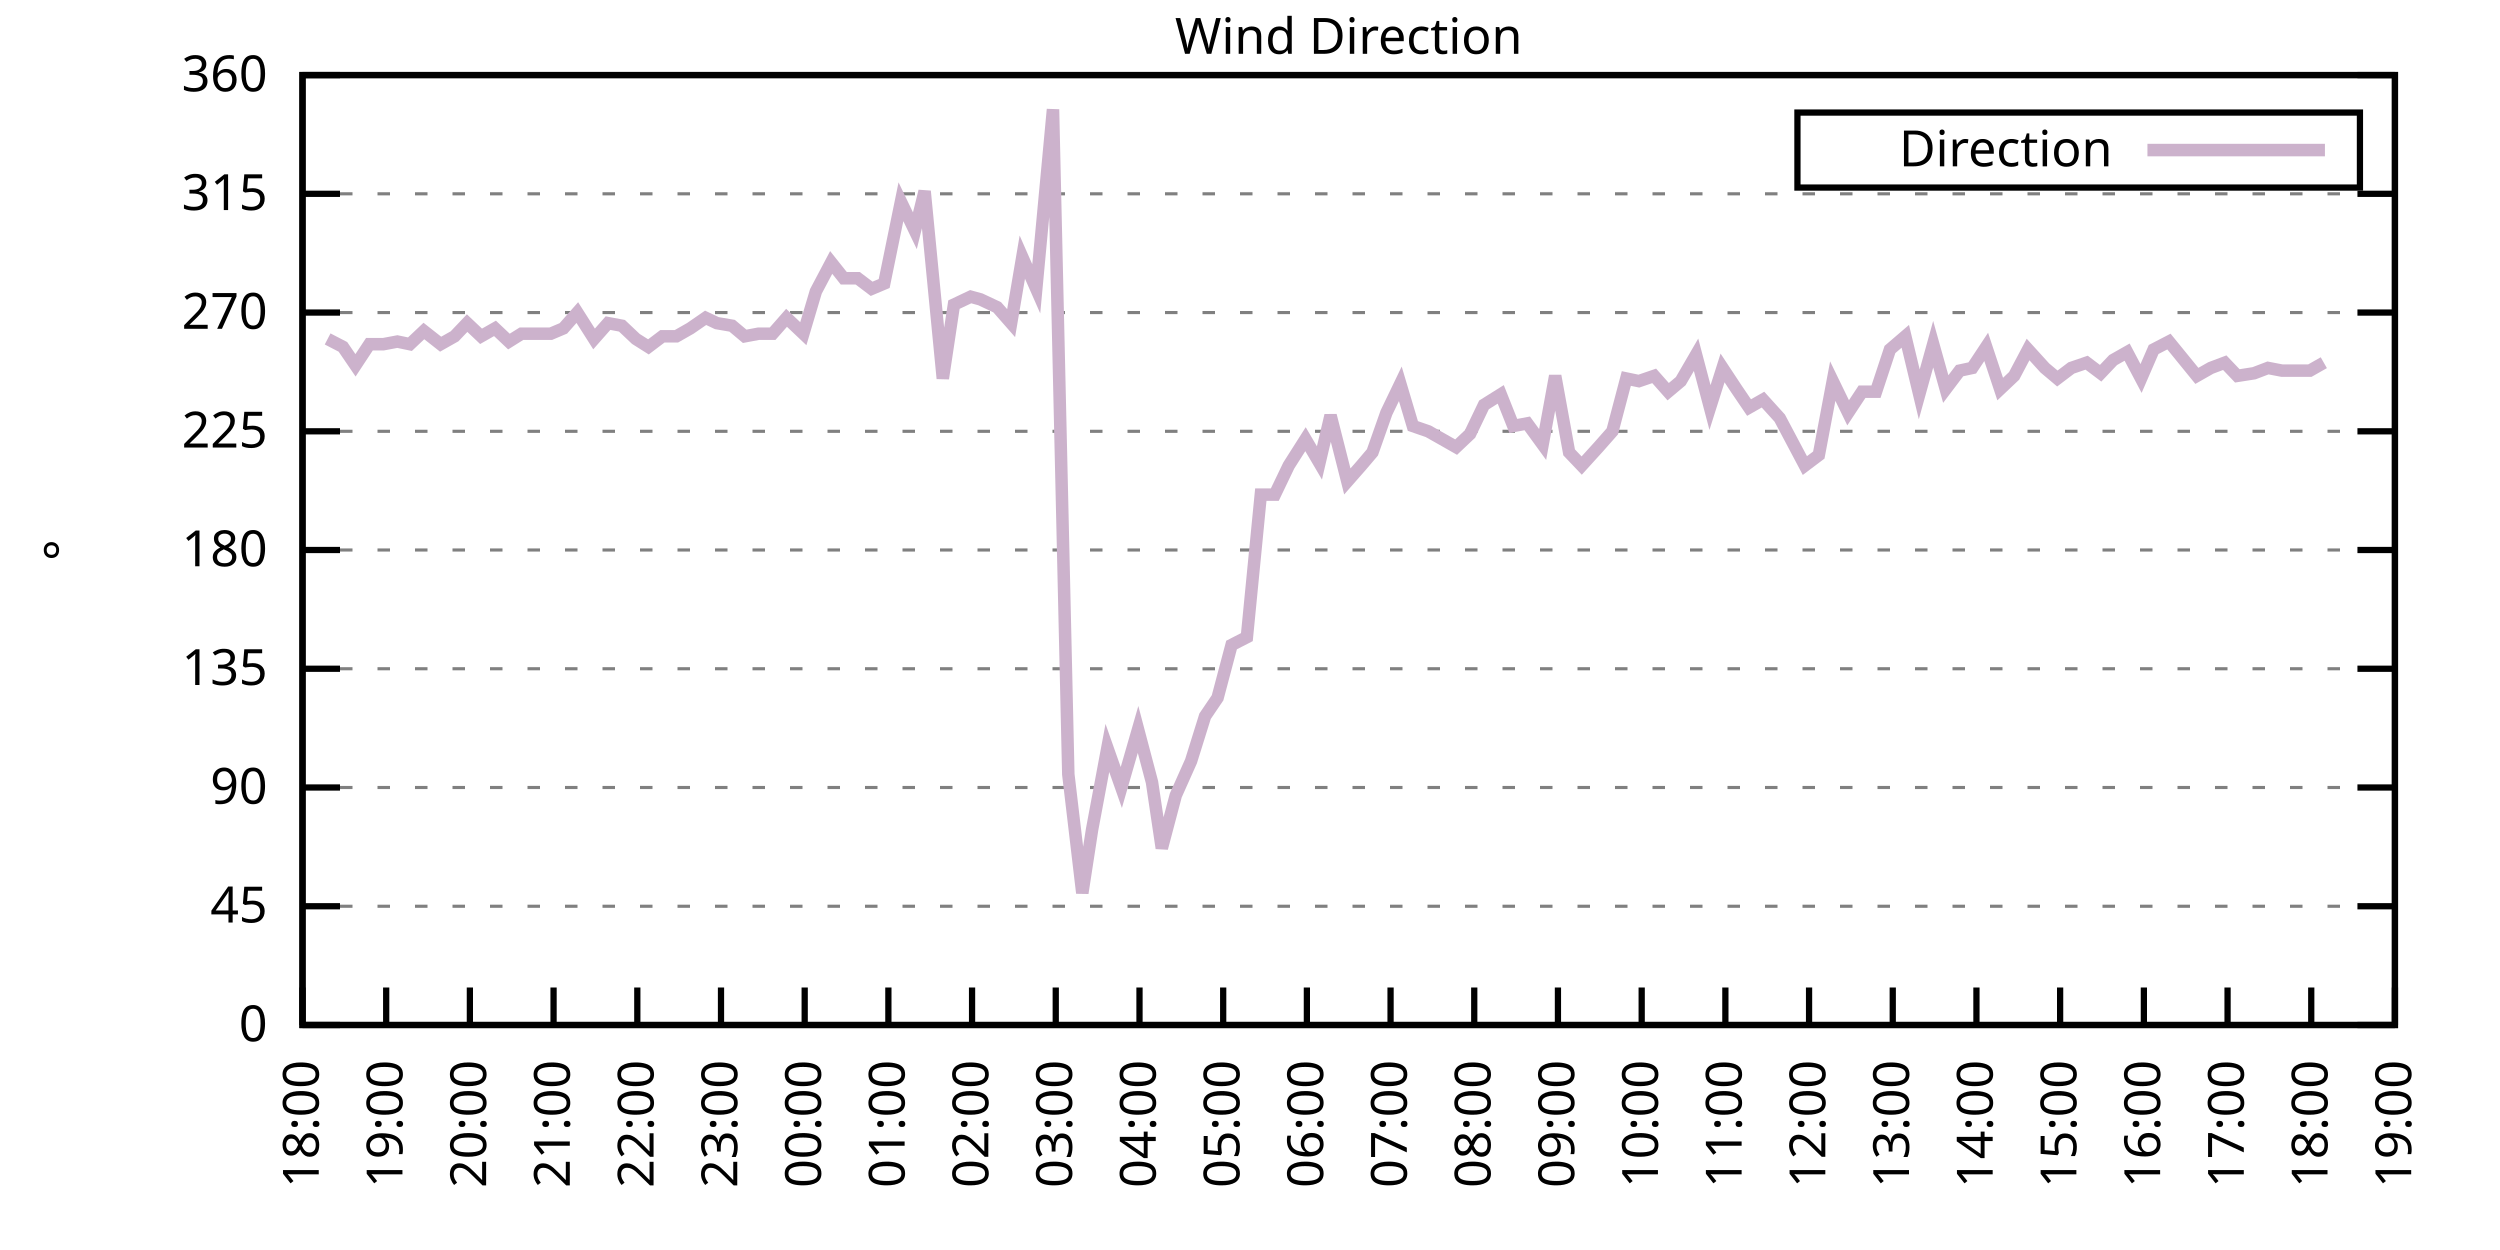
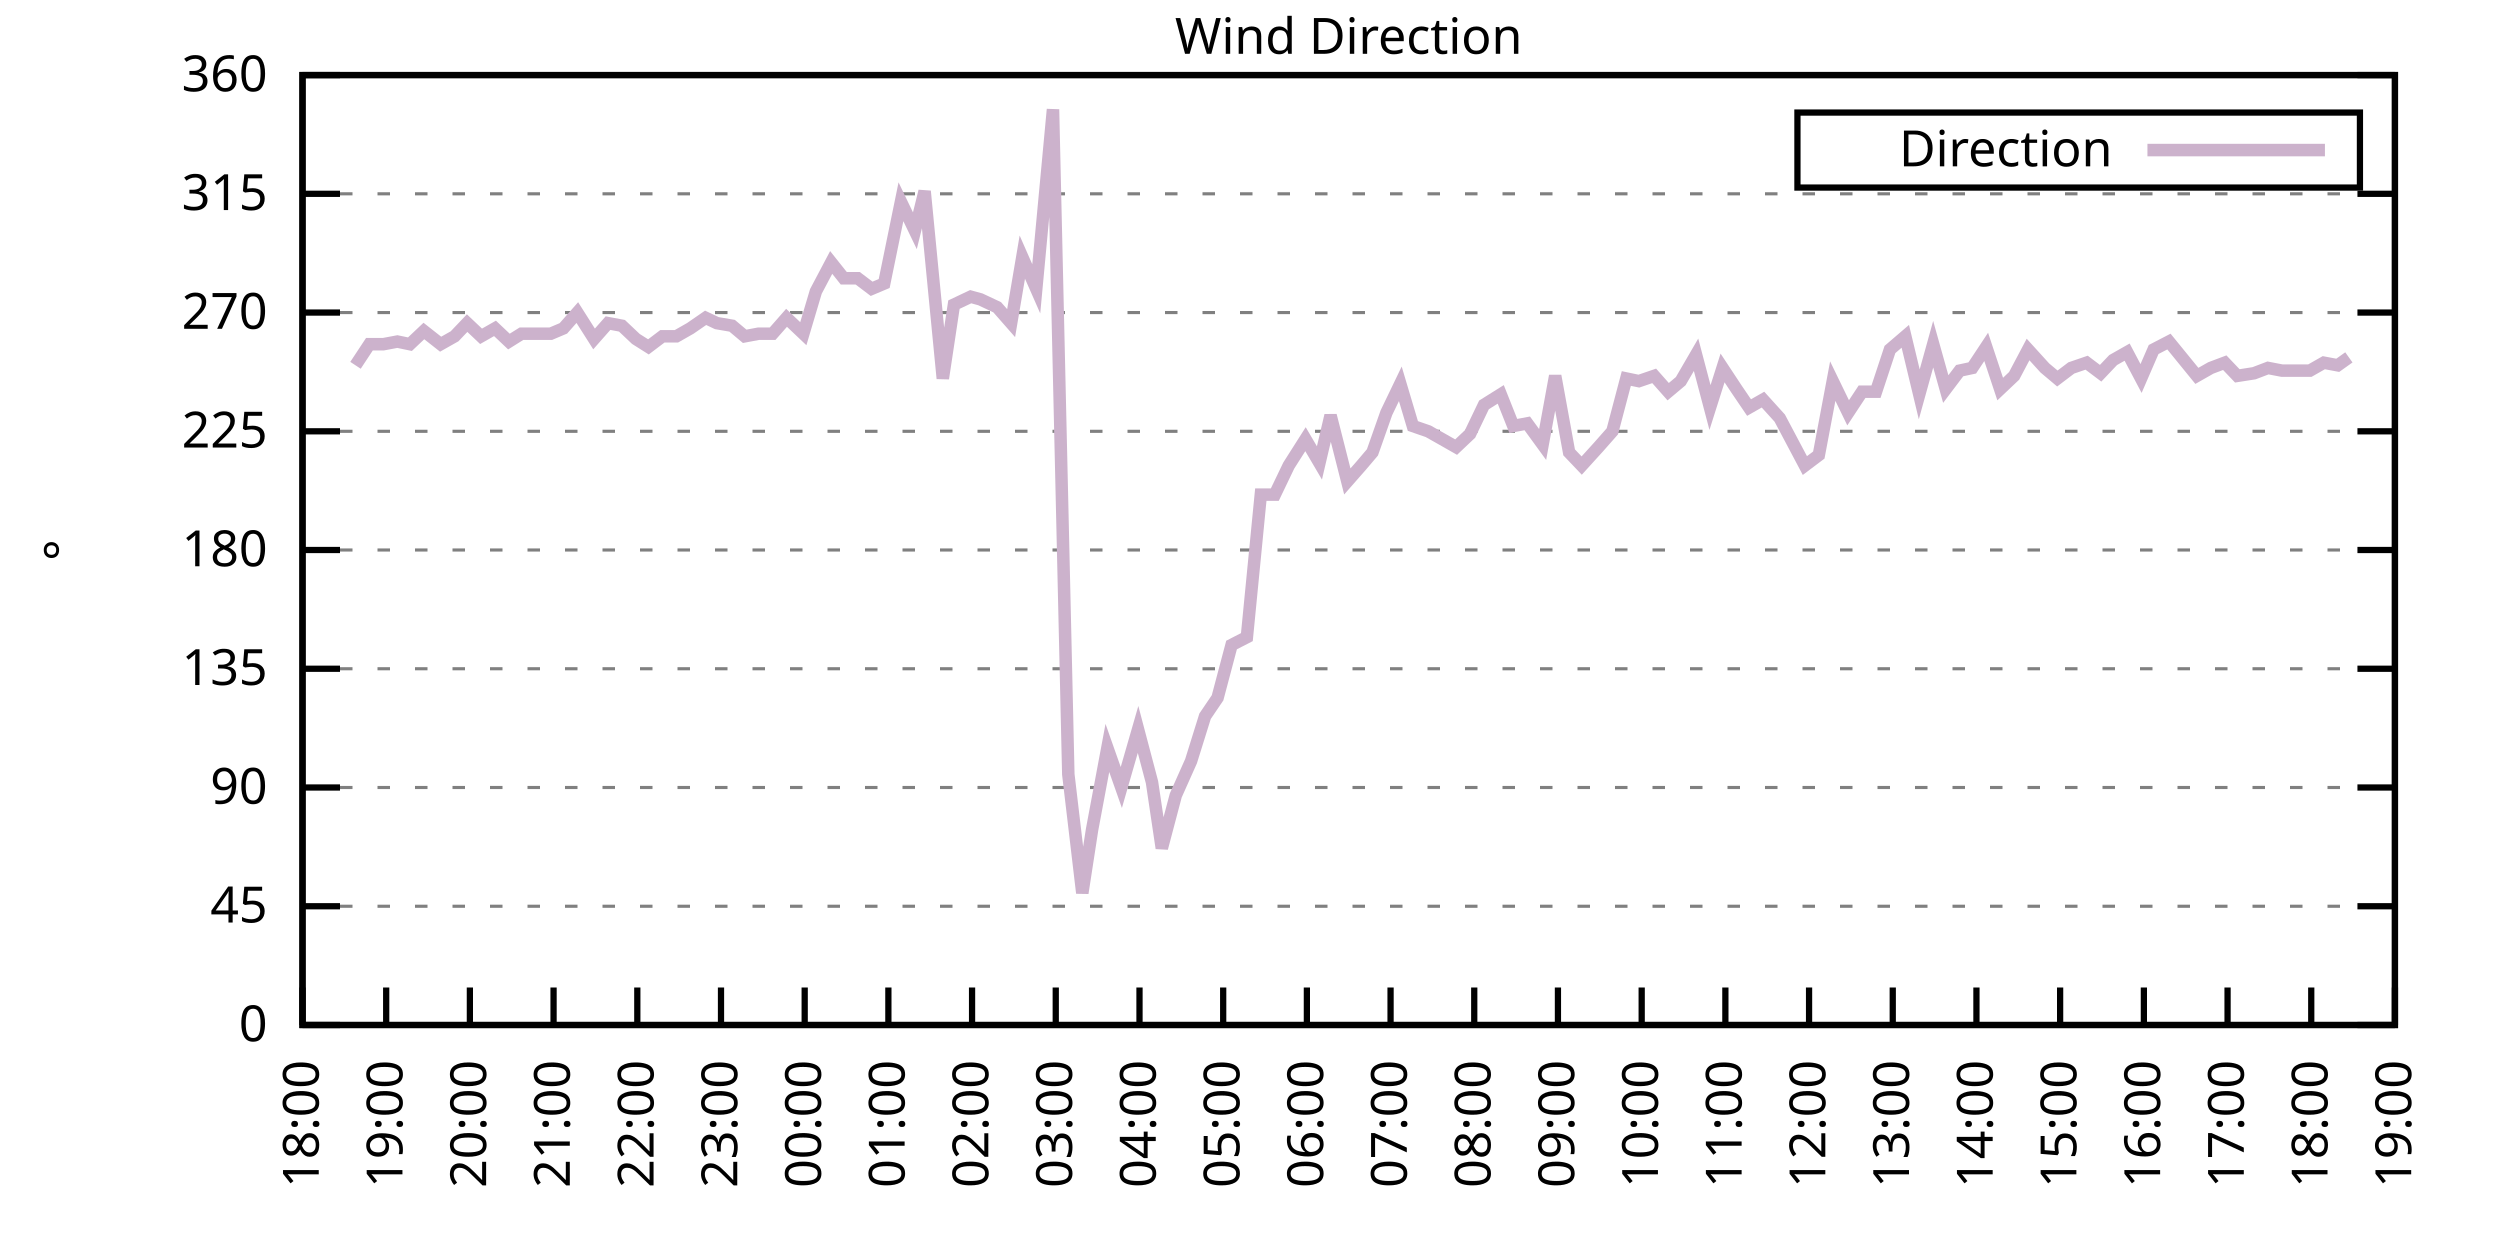
<svg xmlns="http://www.w3.org/2000/svg" xmlns:xlink="http://www.w3.org/1999/xlink" width="400" height="200" viewBox="0 0 400 200">
  <g id="gnuplot_canvas">
    <rect x="0" y="0" width="400" height="200" fill="none" />
    <defs>
      <circle id="gpDot" r="0.5" stroke-width="0.5" stroke="currentColor" />
      <path id="gpPt0" stroke-width="0.333" stroke="currentColor" d="M-1,0 h2 M0,-1 v2" />
      <path id="gpPt1" stroke-width="0.333" stroke="currentColor" d="M-1,-1 L1,1 M1,-1 L-1,1" />
      <path id="gpPt2" stroke-width="0.333" stroke="currentColor" d="M-1,0 L1,0 M0,-1 L0,1 M-1,-1 L1,1 M-1,1 L1,-1" />
      <rect id="gpPt3" stroke-width="0.333" stroke="currentColor" x="-1" y="-1" width="2" height="2" />
      <rect id="gpPt4" stroke-width="0.333" stroke="currentColor" fill="currentColor" x="-1" y="-1" width="2" height="2" />
      <circle id="gpPt5" stroke-width="0.333" stroke="currentColor" cx="0" cy="0" r="1" />
      <use xlink:href="#gpPt5" id="gpPt6" fill="currentColor" stroke="none" />
      <path id="gpPt7" stroke-width="0.333" stroke="currentColor" d="M0,-1.33 L-1.33,0.67 L1.33,0.67 z" />
      <use xlink:href="#gpPt7" id="gpPt8" fill="currentColor" stroke="none" />
      <use xlink:href="#gpPt7" id="gpPt9" stroke="currentColor" transform="rotate(180)" />
      <use xlink:href="#gpPt9" id="gpPt10" fill="currentColor" stroke="none" />
      <use xlink:href="#gpPt3" id="gpPt11" stroke="currentColor" transform="rotate(45)" />
      <use xlink:href="#gpPt11" id="gpPt12" fill="currentColor" stroke="none" />
      <path id="gpPt13" stroke-width="0.333" stroke="currentColor" d="M0,1.330 L1.265,0.411 L0.782,-1.067 L-0.782,-1.076 L-1.265,0.411 z" />
      <use xlink:href="#gpPt13" id="gpPt14" fill="currentColor" stroke="none" />
      <filter id="textbox" filterUnits="objectBoundingBox" x="0" y="0" height="1" width="1">
        <feFlood flood-color="white" flood-opacity="1" result="bgnd" />
        <feComposite in="SourceGraphic" in2="bgnd" operator="atop" />
      </filter>
      <filter id="greybox" filterUnits="objectBoundingBox" x="0" y="0" height="1" width="1">
        <feFlood flood-color="lightgrey" flood-opacity="1" result="grey" />
        <feComposite in="SourceGraphic" in2="grey" operator="atop" />
      </filter>
    </defs>
    <g fill="none" color="white" stroke="currentColor" stroke-width="1.00" stroke-linecap="butt" stroke-linejoin="miter">
</g>
    <g fill="none" color="black" stroke="currentColor" stroke-width="1.00" stroke-linecap="butt" stroke-linejoin="miter">
      <g stroke="none" shape-rendering="crispEdges">
        <polygon fill="rgb(255, 255, 255)" points="48.40,164.00 383.18,164.00 383.18,12.02 48.40,12.02 " />
      </g>
    </g>
    <g fill="none" color="black" stroke="currentColor" stroke-width="1.00" stroke-linecap="butt" stroke-linejoin="miter">
</g>
    <g fill="none" color="black" stroke="black" stroke-width="0.50" stroke-linecap="butt" stroke-linejoin="miter">
</g>
    <g fill="none" color="gray" stroke="currentColor" stroke-width="0.50" stroke-linecap="butt" stroke-linejoin="miter">
      <path stroke="gray" stroke-dasharray="2,4" class="gridline" d="M48.40,164.00 L383.19,164.00  " />
    </g>
    <g fill="none" color="gray" stroke="gray" stroke-width="1.00" stroke-linecap="butt" stroke-linejoin="miter">
</g>
    <g fill="none" color="black" stroke="currentColor" stroke-width="1.00" stroke-linecap="butt" stroke-linejoin="miter">
      <path stroke="black" d="M48.40,164.00 L54.40,164.00 M383.19,164.00 L377.19,164.00  " />
      <g transform="translate(42.80,166.60)" stroke="none" fill="black" font-family="Sans" font-size="8.00" text-anchor="end">
        <text>
          <tspan font-family="Sans"> 0</tspan>
        </text>
      </g>
    </g>
    <g fill="none" color="black" stroke="currentColor" stroke-width="1.00" stroke-linecap="butt" stroke-linejoin="miter">
</g>
    <g fill="none" color="black" stroke="black" stroke-width="0.50" stroke-linecap="butt" stroke-linejoin="miter">
</g>
    <g fill="none" color="gray" stroke="currentColor" stroke-width="0.50" stroke-linecap="butt" stroke-linejoin="miter">
      <path stroke="gray" stroke-dasharray="2,4" class="gridline" d="M48.40,145.00 L383.19,145.00  " />
    </g>
    <g fill="none" color="gray" stroke="gray" stroke-width="1.00" stroke-linecap="butt" stroke-linejoin="miter">
</g>
    <g fill="none" color="black" stroke="currentColor" stroke-width="1.00" stroke-linecap="butt" stroke-linejoin="miter">
      <path stroke="black" d="M48.40,145.00 L54.40,145.00 M383.19,145.00 L377.19,145.00  " />
      <g transform="translate(42.80,147.60)" stroke="none" fill="black" font-family="Sans" font-size="8.00" text-anchor="end">
        <text>
          <tspan font-family="Sans"> 45</tspan>
        </text>
      </g>
    </g>
    <g fill="none" color="black" stroke="currentColor" stroke-width="1.00" stroke-linecap="butt" stroke-linejoin="miter">
</g>
    <g fill="none" color="black" stroke="black" stroke-width="0.50" stroke-linecap="butt" stroke-linejoin="miter">
</g>
    <g fill="none" color="gray" stroke="currentColor" stroke-width="0.50" stroke-linecap="butt" stroke-linejoin="miter">
      <path stroke="gray" stroke-dasharray="2,4" class="gridline" d="M48.40,126.00 L383.19,126.00  " />
    </g>
    <g fill="none" color="gray" stroke="gray" stroke-width="1.00" stroke-linecap="butt" stroke-linejoin="miter">
</g>
    <g fill="none" color="black" stroke="currentColor" stroke-width="1.00" stroke-linecap="butt" stroke-linejoin="miter">
      <path stroke="black" d="M48.40,126.00 L54.40,126.00 M383.19,126.00 L377.19,126.00  " />
      <g transform="translate(42.80,128.60)" stroke="none" fill="black" font-family="Sans" font-size="8.00" text-anchor="end">
        <text>
          <tspan font-family="Sans"> 90</tspan>
        </text>
      </g>
    </g>
    <g fill="none" color="black" stroke="currentColor" stroke-width="1.00" stroke-linecap="butt" stroke-linejoin="miter">
</g>
    <g fill="none" color="black" stroke="black" stroke-width="0.50" stroke-linecap="butt" stroke-linejoin="miter">
</g>
    <g fill="none" color="gray" stroke="currentColor" stroke-width="0.50" stroke-linecap="butt" stroke-linejoin="miter">
      <path stroke="gray" stroke-dasharray="2,4" class="gridline" d="M48.40,107.00 L383.19,107.00  " />
    </g>
    <g fill="none" color="gray" stroke="gray" stroke-width="1.00" stroke-linecap="butt" stroke-linejoin="miter">
</g>
    <g fill="none" color="black" stroke="currentColor" stroke-width="1.00" stroke-linecap="butt" stroke-linejoin="miter">
      <path stroke="black" d="M48.40,107.00 L54.40,107.00 M383.19,107.00 L377.19,107.00  " />
      <g transform="translate(42.80,109.60)" stroke="none" fill="black" font-family="Sans" font-size="8.00" text-anchor="end">
        <text>
          <tspan font-family="Sans"> 135</tspan>
        </text>
      </g>
    </g>
    <g fill="none" color="black" stroke="currentColor" stroke-width="1.00" stroke-linecap="butt" stroke-linejoin="miter">
</g>
    <g fill="none" color="black" stroke="black" stroke-width="0.50" stroke-linecap="butt" stroke-linejoin="miter">
</g>
    <g fill="none" color="gray" stroke="currentColor" stroke-width="0.50" stroke-linecap="butt" stroke-linejoin="miter">
      <path stroke="gray" stroke-dasharray="2,4" class="gridline" d="M48.40,88.00 L383.19,88.00  " />
    </g>
    <g fill="none" color="gray" stroke="gray" stroke-width="1.00" stroke-linecap="butt" stroke-linejoin="miter">
</g>
    <g fill="none" color="black" stroke="currentColor" stroke-width="1.00" stroke-linecap="butt" stroke-linejoin="miter">
      <path stroke="black" d="M48.40,88.00 L54.40,88.00 M383.19,88.00 L377.19,88.00  " />
      <g transform="translate(42.80,90.60)" stroke="none" fill="black" font-family="Sans" font-size="8.00" text-anchor="end">
        <text>
          <tspan font-family="Sans"> 180</tspan>
        </text>
      </g>
    </g>
    <g fill="none" color="black" stroke="currentColor" stroke-width="1.00" stroke-linecap="butt" stroke-linejoin="miter">
</g>
    <g fill="none" color="black" stroke="black" stroke-width="0.50" stroke-linecap="butt" stroke-linejoin="miter">
</g>
    <g fill="none" color="gray" stroke="currentColor" stroke-width="0.50" stroke-linecap="butt" stroke-linejoin="miter">
      <path stroke="gray" stroke-dasharray="2,4" class="gridline" d="M48.40,69.01 L383.19,69.01  " />
    </g>
    <g fill="none" color="gray" stroke="gray" stroke-width="1.00" stroke-linecap="butt" stroke-linejoin="miter">
</g>
    <g fill="none" color="black" stroke="currentColor" stroke-width="1.00" stroke-linecap="butt" stroke-linejoin="miter">
      <path stroke="black" d="M48.40,69.01 L54.40,69.01 M383.19,69.01 L377.19,69.01  " />
      <g transform="translate(42.80,71.61)" stroke="none" fill="black" font-family="Sans" font-size="8.00" text-anchor="end">
        <text>
          <tspan font-family="Sans"> 225</tspan>
        </text>
      </g>
    </g>
    <g fill="none" color="black" stroke="currentColor" stroke-width="1.00" stroke-linecap="butt" stroke-linejoin="miter">
</g>
    <g fill="none" color="black" stroke="black" stroke-width="0.50" stroke-linecap="butt" stroke-linejoin="miter">
</g>
    <g fill="none" color="gray" stroke="currentColor" stroke-width="0.50" stroke-linecap="butt" stroke-linejoin="miter">
      <path stroke="gray" stroke-dasharray="2,4" class="gridline" d="M48.40,50.01 L383.19,50.01  " />
    </g>
    <g fill="none" color="gray" stroke="gray" stroke-width="1.00" stroke-linecap="butt" stroke-linejoin="miter">
</g>
    <g fill="none" color="black" stroke="currentColor" stroke-width="1.00" stroke-linecap="butt" stroke-linejoin="miter">
      <path stroke="black" d="M48.40,50.01 L54.40,50.01 M383.19,50.01 L377.19,50.01  " />
      <g transform="translate(42.80,52.61)" stroke="none" fill="black" font-family="Sans" font-size="8.00" text-anchor="end">
        <text>
          <tspan font-family="Sans"> 270</tspan>
        </text>
      </g>
    </g>
    <g fill="none" color="black" stroke="currentColor" stroke-width="1.00" stroke-linecap="butt" stroke-linejoin="miter">
</g>
    <g fill="none" color="black" stroke="black" stroke-width="0.50" stroke-linecap="butt" stroke-linejoin="miter">
</g>
    <g fill="none" color="gray" stroke="currentColor" stroke-width="0.50" stroke-linecap="butt" stroke-linejoin="miter">
      <path stroke="gray" stroke-dasharray="2,4" class="gridline" d="M48.40,31.01 L383.19,31.01  " />
    </g>
    <g fill="none" color="gray" stroke="gray" stroke-width="1.00" stroke-linecap="butt" stroke-linejoin="miter">
</g>
    <g fill="none" color="black" stroke="currentColor" stroke-width="1.00" stroke-linecap="butt" stroke-linejoin="miter">
      <path stroke="black" d="M48.40,31.01 L54.40,31.01 M383.19,31.01 L377.19,31.01  " />
      <g transform="translate(42.80,33.61)" stroke="none" fill="black" font-family="Sans" font-size="8.00" text-anchor="end">
        <text>
          <tspan font-family="Sans"> 315</tspan>
        </text>
      </g>
    </g>
    <g fill="none" color="black" stroke="currentColor" stroke-width="1.00" stroke-linecap="butt" stroke-linejoin="miter">
</g>
    <g fill="none" color="black" stroke="black" stroke-width="0.50" stroke-linecap="butt" stroke-linejoin="miter">
</g>
    <g fill="none" color="gray" stroke="currentColor" stroke-width="0.50" stroke-linecap="butt" stroke-linejoin="miter">
      <path stroke="gray" stroke-dasharray="2,4" class="gridline" d="M48.40,12.01 L383.19,12.01  " />
    </g>
    <g fill="none" color="gray" stroke="gray" stroke-width="1.00" stroke-linecap="butt" stroke-linejoin="miter">
</g>
    <g fill="none" color="black" stroke="currentColor" stroke-width="1.00" stroke-linecap="butt" stroke-linejoin="miter">
      <path stroke="black" d="M48.40,12.01 L54.40,12.01 M383.19,12.01 L377.19,12.01  " />
      <g transform="translate(42.80,14.61)" stroke="none" fill="black" font-family="Sans" font-size="8.00" text-anchor="end">
        <text>
          <tspan font-family="Sans"> 360</tspan>
        </text>
      </g>
    </g>
    <g fill="none" color="black" stroke="currentColor" stroke-width="1.00" stroke-linecap="butt" stroke-linejoin="miter">
      <path stroke="black" d="M48.40,164.00 L48.40,158.00  " />
      <g transform="translate(51.00,169.60) rotate(270.00)" stroke="none" fill="black" font-family="Sans" font-size="8.00" text-anchor="end">
        <text>
          <tspan font-family="Sans">18:00</tspan>
        </text>
      </g>
    </g>
    <g fill="none" color="black" stroke="currentColor" stroke-width="1.00" stroke-linecap="butt" stroke-linejoin="miter">
      <path stroke="black" d="M61.79,164.00 L61.79,158.00  " />
      <g transform="translate(64.39,169.60) rotate(270.00)" stroke="none" fill="black" font-family="Sans" font-size="8.00" text-anchor="end">
        <text>
          <tspan font-family="Sans">19:00</tspan>
        </text>
      </g>
    </g>
    <g fill="none" color="black" stroke="currentColor" stroke-width="1.00" stroke-linecap="butt" stroke-linejoin="miter">
      <path stroke="black" d="M75.18,164.00 L75.18,158.00  " />
      <g transform="translate(77.78,169.60) rotate(270.00)" stroke="none" fill="black" font-family="Sans" font-size="8.00" text-anchor="end">
        <text>
          <tspan font-family="Sans">20:00</tspan>
        </text>
      </g>
    </g>
    <g fill="none" color="black" stroke="currentColor" stroke-width="1.00" stroke-linecap="butt" stroke-linejoin="miter">
      <path stroke="black" d="M88.57,164.00 L88.57,158.00  " />
      <g transform="translate(91.17,169.60) rotate(270.00)" stroke="none" fill="black" font-family="Sans" font-size="8.00" text-anchor="end">
        <text>
          <tspan font-family="Sans">21:00</tspan>
        </text>
      </g>
    </g>
    <g fill="none" color="black" stroke="currentColor" stroke-width="1.00" stroke-linecap="butt" stroke-linejoin="miter">
      <path stroke="black" d="M101.97,164.00 L101.97,158.00  " />
      <g transform="translate(104.57,169.60) rotate(270.00)" stroke="none" fill="black" font-family="Sans" font-size="8.00" text-anchor="end">
        <text>
          <tspan font-family="Sans">22:00</tspan>
        </text>
      </g>
    </g>
    <g fill="none" color="black" stroke="currentColor" stroke-width="1.00" stroke-linecap="butt" stroke-linejoin="miter">
      <path stroke="black" d="M115.36,164.00 L115.36,158.00  " />
      <g transform="translate(117.96,169.60) rotate(270.00)" stroke="none" fill="black" font-family="Sans" font-size="8.00" text-anchor="end">
        <text>
          <tspan font-family="Sans">23:00</tspan>
        </text>
      </g>
    </g>
    <g fill="none" color="black" stroke="currentColor" stroke-width="1.00" stroke-linecap="butt" stroke-linejoin="miter">
      <path stroke="black" d="M128.75,164.00 L128.75,158.00  " />
      <g transform="translate(131.35,169.60) rotate(270.00)" stroke="none" fill="black" font-family="Sans" font-size="8.00" text-anchor="end">
        <text>
          <tspan font-family="Sans">00:00</tspan>
        </text>
      </g>
    </g>
    <g fill="none" color="black" stroke="currentColor" stroke-width="1.00" stroke-linecap="butt" stroke-linejoin="miter">
      <path stroke="black" d="M142.14,164.00 L142.14,158.00  " />
      <g transform="translate(144.74,169.60) rotate(270.00)" stroke="none" fill="black" font-family="Sans" font-size="8.00" text-anchor="end">
        <text>
          <tspan font-family="Sans">01:00</tspan>
        </text>
      </g>
    </g>
    <g fill="none" color="black" stroke="currentColor" stroke-width="1.00" stroke-linecap="butt" stroke-linejoin="miter">
      <path stroke="black" d="M155.53,164.00 L155.53,158.00  " />
      <g transform="translate(158.13,169.60) rotate(270.00)" stroke="none" fill="black" font-family="Sans" font-size="8.00" text-anchor="end">
        <text>
          <tspan font-family="Sans">02:00</tspan>
        </text>
      </g>
    </g>
    <g fill="none" color="black" stroke="currentColor" stroke-width="1.00" stroke-linecap="butt" stroke-linejoin="miter">
      <path stroke="black" d="M168.92,164.00 L168.92,158.00  " />
      <g transform="translate(171.52,169.60) rotate(270.00)" stroke="none" fill="black" font-family="Sans" font-size="8.00" text-anchor="end">
        <text>
          <tspan font-family="Sans">03:00</tspan>
        </text>
      </g>
    </g>
    <g fill="none" color="black" stroke="currentColor" stroke-width="1.00" stroke-linecap="butt" stroke-linejoin="miter">
      <path stroke="black" d="M182.32,164.00 L182.32,158.00  " />
      <g transform="translate(184.92,169.60) rotate(270.00)" stroke="none" fill="black" font-family="Sans" font-size="8.00" text-anchor="end">
        <text>
          <tspan font-family="Sans">04:00</tspan>
        </text>
      </g>
    </g>
    <g fill="none" color="black" stroke="currentColor" stroke-width="1.00" stroke-linecap="butt" stroke-linejoin="miter">
      <path stroke="black" d="M195.71,164.00 L195.71,158.00  " />
      <g transform="translate(198.31,169.60) rotate(270.00)" stroke="none" fill="black" font-family="Sans" font-size="8.00" text-anchor="end">
        <text>
          <tspan font-family="Sans">05:00</tspan>
        </text>
      </g>
    </g>
    <g fill="none" color="black" stroke="currentColor" stroke-width="1.00" stroke-linecap="butt" stroke-linejoin="miter">
      <path stroke="black" d="M209.10,164.00 L209.10,158.00  " />
      <g transform="translate(211.70,169.60) rotate(270.00)" stroke="none" fill="black" font-family="Sans" font-size="8.00" text-anchor="end">
        <text>
          <tspan font-family="Sans">06:00</tspan>
        </text>
      </g>
    </g>
    <g fill="none" color="black" stroke="currentColor" stroke-width="1.00" stroke-linecap="butt" stroke-linejoin="miter">
      <path stroke="black" d="M222.49,164.00 L222.49,158.00  " />
      <g transform="translate(225.09,169.60) rotate(270.00)" stroke="none" fill="black" font-family="Sans" font-size="8.00" text-anchor="end">
        <text>
          <tspan font-family="Sans">07:00</tspan>
        </text>
      </g>
    </g>
    <g fill="none" color="black" stroke="currentColor" stroke-width="1.00" stroke-linecap="butt" stroke-linejoin="miter">
      <path stroke="black" d="M235.88,164.00 L235.88,158.00  " />
      <g transform="translate(238.48,169.60) rotate(270.00)" stroke="none" fill="black" font-family="Sans" font-size="8.00" text-anchor="end">
        <text>
          <tspan font-family="Sans">08:00</tspan>
        </text>
      </g>
    </g>
    <g fill="none" color="black" stroke="currentColor" stroke-width="1.00" stroke-linecap="butt" stroke-linejoin="miter">
      <path stroke="black" d="M249.27,164.00 L249.27,158.00  " />
      <g transform="translate(251.87,169.60) rotate(270.00)" stroke="none" fill="black" font-family="Sans" font-size="8.00" text-anchor="end">
        <text>
          <tspan font-family="Sans">09:00</tspan>
        </text>
      </g>
    </g>
    <g fill="none" color="black" stroke="currentColor" stroke-width="1.00" stroke-linecap="butt" stroke-linejoin="miter">
      <path stroke="black" d="M262.67,164.00 L262.67,158.00  " />
      <g transform="translate(265.27,169.60) rotate(270.00)" stroke="none" fill="black" font-family="Sans" font-size="8.00" text-anchor="end">
        <text>
          <tspan font-family="Sans">10:00</tspan>
        </text>
      </g>
    </g>
    <g fill="none" color="black" stroke="currentColor" stroke-width="1.00" stroke-linecap="butt" stroke-linejoin="miter">
      <path stroke="black" d="M276.06,164.00 L276.06,158.00  " />
      <g transform="translate(278.66,169.60) rotate(270.00)" stroke="none" fill="black" font-family="Sans" font-size="8.00" text-anchor="end">
        <text>
          <tspan font-family="Sans">11:00</tspan>
        </text>
      </g>
    </g>
    <g fill="none" color="black" stroke="currentColor" stroke-width="1.00" stroke-linecap="butt" stroke-linejoin="miter">
      <path stroke="black" d="M289.45,164.00 L289.45,158.00  " />
      <g transform="translate(292.05,169.60) rotate(270.00)" stroke="none" fill="black" font-family="Sans" font-size="8.00" text-anchor="end">
        <text>
          <tspan font-family="Sans">12:00</tspan>
        </text>
      </g>
    </g>
    <g fill="none" color="black" stroke="currentColor" stroke-width="1.00" stroke-linecap="butt" stroke-linejoin="miter">
      <path stroke="black" d="M302.84,164.00 L302.84,158.00  " />
      <g transform="translate(305.44,169.60) rotate(270.00)" stroke="none" fill="black" font-family="Sans" font-size="8.00" text-anchor="end">
        <text>
          <tspan font-family="Sans">13:00</tspan>
        </text>
      </g>
    </g>
    <g fill="none" color="black" stroke="currentColor" stroke-width="1.00" stroke-linecap="butt" stroke-linejoin="miter">
      <path stroke="black" d="M316.23,164.00 L316.23,158.00  " />
      <g transform="translate(318.83,169.60) rotate(270.00)" stroke="none" fill="black" font-family="Sans" font-size="8.00" text-anchor="end">
        <text>
          <tspan font-family="Sans">14:00</tspan>
        </text>
      </g>
    </g>
    <g fill="none" color="black" stroke="currentColor" stroke-width="1.00" stroke-linecap="butt" stroke-linejoin="miter">
      <path stroke="black" d="M329.62,164.00 L329.62,158.00  " />
      <g transform="translate(332.22,169.60) rotate(270.00)" stroke="none" fill="black" font-family="Sans" font-size="8.00" text-anchor="end">
        <text>
          <tspan font-family="Sans">15:00</tspan>
        </text>
      </g>
    </g>
    <g fill="none" color="black" stroke="currentColor" stroke-width="1.00" stroke-linecap="butt" stroke-linejoin="miter">
      <path stroke="black" d="M343.02,164.00 L343.02,158.00  " />
      <g transform="translate(345.62,169.60) rotate(270.00)" stroke="none" fill="black" font-family="Sans" font-size="8.00" text-anchor="end">
        <text>
          <tspan font-family="Sans">16:00</tspan>
        </text>
      </g>
    </g>
    <g fill="none" color="black" stroke="currentColor" stroke-width="1.00" stroke-linecap="butt" stroke-linejoin="miter">
      <path stroke="black" d="M356.41,164.00 L356.41,158.00  " />
      <g transform="translate(359.01,169.60) rotate(270.00)" stroke="none" fill="black" font-family="Sans" font-size="8.00" text-anchor="end">
        <text>
          <tspan font-family="Sans">17:00</tspan>
        </text>
      </g>
    </g>
    <g fill="none" color="black" stroke="currentColor" stroke-width="1.00" stroke-linecap="butt" stroke-linejoin="miter">
      <path stroke="black" d="M369.80,164.00 L369.80,158.00  " />
      <g transform="translate(372.40,169.60) rotate(270.00)" stroke="none" fill="black" font-family="Sans" font-size="8.00" text-anchor="end">
        <text>
          <tspan font-family="Sans">18:00</tspan>
        </text>
      </g>
    </g>
    <g fill="none" color="black" stroke="currentColor" stroke-width="1.00" stroke-linecap="butt" stroke-linejoin="miter">
      <path stroke="black" d="M383.19,164.00 L383.19,158.00  " />
      <g transform="translate(385.79,169.60) rotate(270.00)" stroke="none" fill="black" font-family="Sans" font-size="8.00" text-anchor="end">
        <text>
          <tspan font-family="Sans">19:00</tspan>
        </text>
      </g>
    </g>
    <g fill="none" color="black" stroke="currentColor" stroke-width="1.00" stroke-linecap="butt" stroke-linejoin="miter">
</g>
    <g fill="none" color="black" stroke="currentColor" stroke-width="1.00" stroke-linecap="butt" stroke-linejoin="miter">
      <path stroke="black" d="M48.40,12.01 L48.40,164.00 L383.19,164.00 L383.19,12.01 L48.40,12.01 Z  " />
    </g>
    <g fill="none" color="black" stroke="currentColor" stroke-width="1.00" stroke-linecap="butt" stroke-linejoin="miter">
</g>
    <g fill="none" color="black" stroke="currentColor" stroke-width="1.00" stroke-linecap="butt" stroke-linejoin="miter">
      <path stroke="black" d="M287.59,30.01 L287.59,18.01 L377.59,18.01 L377.59,30.01 L287.59,30.01 Z  " />
    </g>
    <g id="Wind_direction_plot_1">
      <g fill="none" color="white" stroke="black" stroke-width="2.00" stroke-linecap="butt" stroke-linejoin="miter">
</g>
      <g fill="none" color="black" stroke="currentColor" stroke-width="2.00" stroke-linecap="butt" stroke-linejoin="miter">
        <g transform="translate(337.99,26.61)" stroke="none" fill="black" font-family="Sans" font-size="8.00" text-anchor="end">
          <text>
            <tspan font-family="Sans">Direction</tspan>
          </text>
        </g>
      </g>
      <g fill="none" color="black" stroke="currentColor" stroke-width="2.00" stroke-linecap="butt" stroke-linejoin="miter">
-         <path stroke="rgb(204, 178, 204)" d="M343.59,24.01 L371.99,24.01 M52.42,54.23 L54.87,55.50 L56.88,58.45 L59.11,55.07 L61.35,55.07 L63.58,54.65   L65.59,55.07 L67.82,52.96 L70.50,55.07 L72.73,53.81 L74.74,51.70 L76.97,53.81 L79.20,52.54 L81.43,54.65   L83.44,53.39 L86.12,53.39 L88.13,53.39 L90.14,52.54 L92.37,50.01 L95.05,54.23 L97.28,51.70 L99.51,52.12   L101.74,54.23 L103.75,55.50 L105.98,53.81 L108.22,53.81 L110.45,52.54 L112.90,50.85 L114.69,51.70 L117.14,52.12   L119.15,53.81 L121.38,53.39 L123.62,53.39 L125.85,50.85 L128.53,53.39 L130.54,46.63 L132.99,41.99 L135.00,44.52   L137.23,44.52 L139.46,46.21 L141.47,45.36 L144.15,32.28 L146.38,36.92 L147.94,30.59 L150.85,60.56 L152.63,48.74   L155.31,47.47 L156.87,47.90 L159.55,49.16 L161.78,51.70 L163.57,41.14 L165.80,46.21 L168.48,17.50 L170.93,123.89   L173.17,142.89 L174.73,132.76 L177.18,119.67 L179.41,126.00 L182.09,116.71 L184.32,125.16 L185.89,135.71 L188.12,127.27   L190.57,121.78 L192.81,114.60 L194.81,111.65 L197.05,103.20 L199.50,101.94 L201.73,79.14 L203.97,79.14 L206.20,74.49   L208.88,70.27 L211.11,74.07 L212.89,66.47 L215.57,77.03 L217.80,74.49 L219.59,72.38 L221.82,66.05 L224.05,61.41   L226.06,68.16 L228.52,69.01 L230.75,70.27 L232.98,71.54 L235.21,69.43 L237.44,64.78 L240.12,63.10 L242.13,68.16   L244.36,67.74 L246.82,71.12 L248.83,60.14 L251.06,72.38 L253.07,74.49 L255.75,71.54 L257.98,69.01 L260.21,60.56   L262.22,60.98 L264.67,60.14 L266.91,62.67 L268.92,60.98 L271.37,56.76 L273.60,65.21 L275.61,58.87 L277.84,62.25   L279.85,65.21 L282.08,63.94 L284.76,66.90 L288.78,74.49 L291.01,72.81 L293.24,60.98 L295.70,66.05 L297.93,62.67   L300.16,62.67 L302.39,55.92 L304.85,53.81 L307.08,63.10 L309.31,55.07 L311.32,62.25 L313.55,59.30 L315.56,58.87   L317.79,55.50 L320.03,62.25 L322.26,60.14 L324.49,55.92 L327.17,58.87 L329.18,60.56 L331.41,58.87 L333.86,58.03   L336.10,59.72 L338.10,57.61 L340.34,56.34 L342.57,60.56 L344.58,55.92 L347.03,54.65 L351.50,60.14 L353.73,58.87   L355.96,58.03 L357.97,60.14 L360.65,59.72 L362.88,58.87 L365.11,59.30 L367.12,59.30 L369.58,59.30 L371.81,58.03    " />
+         <path stroke="rgb(204, 178, 204)" d="M343.59,24.01 L371.99,24.01 M56.88,58.45 L59.11,55.07 L61.35,55.07 L63.58,54.65 L65.59,55.07 L67.82,52.96   L70.50,55.07 L72.73,53.81 L74.74,51.70 L76.97,53.81 L79.20,52.54 L81.43,54.65 L83.44,53.39 L86.12,53.39   L88.13,53.39 L90.14,52.54 L92.37,50.01 L95.05,54.23 L97.28,51.70 L99.51,52.12 L101.74,54.23 L103.75,55.50   L105.98,53.81 L108.22,53.81 L110.45,52.54 L112.90,50.85 L114.69,51.70 L117.14,52.12 L119.15,53.81 L121.38,53.39   L123.62,53.39 L125.85,50.85 L128.53,53.39 L130.54,46.63 L132.99,41.99 L135.00,44.52 L137.23,44.52 L139.46,46.21   L141.47,45.36 L144.15,32.28 L146.38,36.92 L147.94,30.59 L150.85,60.56 L152.63,48.74 L155.31,47.47 L156.87,47.90   L159.55,49.16 L161.78,51.70 L163.57,41.14 L165.80,46.21 L168.48,17.50 L170.93,123.89 L173.17,142.89 L174.73,132.76   L177.18,119.67 L179.41,126.00 L182.09,116.71 L184.32,125.16 L185.89,135.71 L188.12,127.27 L190.57,121.78 L192.81,114.60   L194.81,111.65 L197.05,103.20 L199.50,101.94 L201.73,79.14 L203.97,79.14 L206.20,74.49 L208.88,70.27 L211.11,74.07   L212.89,66.47 L215.57,77.03 L217.80,74.49 L219.59,72.38 L221.82,66.05 L224.05,61.41 L226.06,68.16 L228.52,69.01   L230.75,70.27 L232.98,71.54 L235.21,69.43 L237.44,64.78 L240.12,63.10 L242.13,68.16 L244.36,67.74 L246.82,71.12   L248.83,60.14 L251.06,72.38 L253.07,74.49 L255.75,71.54 L257.98,69.01 L260.21,60.56 L262.22,60.98 L264.67,60.14   L266.91,62.67 L268.92,60.98 L271.37,56.76 L273.60,65.21 L275.61,58.87 L277.84,62.25 L279.85,65.21 L282.08,63.94   L284.76,66.90 L288.78,74.49 L291.01,72.81 L293.24,60.98 L295.70,66.05 L297.93,62.67 L300.16,62.67 L302.39,55.92   L304.85,53.81 L307.08,63.10 L309.31,55.07 L311.32,62.25 L313.55,59.30 L315.56,58.87 L317.79,55.50 L320.03,62.25   L322.26,60.14 L324.49,55.92 L327.17,58.87 L329.18,60.56 L331.41,58.87 L333.86,58.03 L336.10,59.72 L338.10,57.61   L340.34,56.34 L342.57,60.56 L344.58,55.92 L347.03,54.65 L351.50,60.14 L353.73,58.87 L355.96,58.03 L357.97,60.14   L360.65,59.72 L362.88,58.87 L365.11,59.30 L367.12,59.30 L369.58,59.30 L371.81,58.03 L374.04,58.45 L375.82,57.18    " />
      </g>
    </g>
    <g fill="none" color="black" stroke="currentColor" stroke-width="2.00" stroke-linecap="butt" stroke-linejoin="miter">
</g>
    <g fill="none" color="black" stroke="black" stroke-width="1.00" stroke-linecap="butt" stroke-linejoin="miter">
</g>
    <g fill="none" color="black" stroke="currentColor" stroke-width="1.00" stroke-linecap="butt" stroke-linejoin="miter">
      <path stroke="black" d="M48.40,12.01 L48.40,164.00 L383.19,164.00 L383.19,12.01 L48.40,12.01 Z  " />
      <g transform="translate(12.80,88.01) rotate(270.00)" stroke="none" fill="black" font-family="Sans" font-size="8.00" text-anchor="middle">
        <text>
          <tspan font-family="Sans">°</tspan>
        </text>
      </g>
    </g>
    <g fill="none" color="black" stroke="currentColor" stroke-width="1.00" stroke-linecap="butt" stroke-linejoin="miter">
</g>
    <g fill="none" color="black" stroke="currentColor" stroke-width="1.00" stroke-linecap="butt" stroke-linejoin="miter">
      <g transform="translate(215.79,8.61)" stroke="none" fill="black" font-family="Sans" font-size="8.00" text-anchor="middle">
        <text>
          <tspan font-family="Sans">Wind Direction</tspan>
        </text>
      </g>
    </g>
    <g fill="none" color="black" stroke="currentColor" stroke-width="1.00" stroke-linecap="butt" stroke-linejoin="miter">
</g>
  </g>
</svg>
